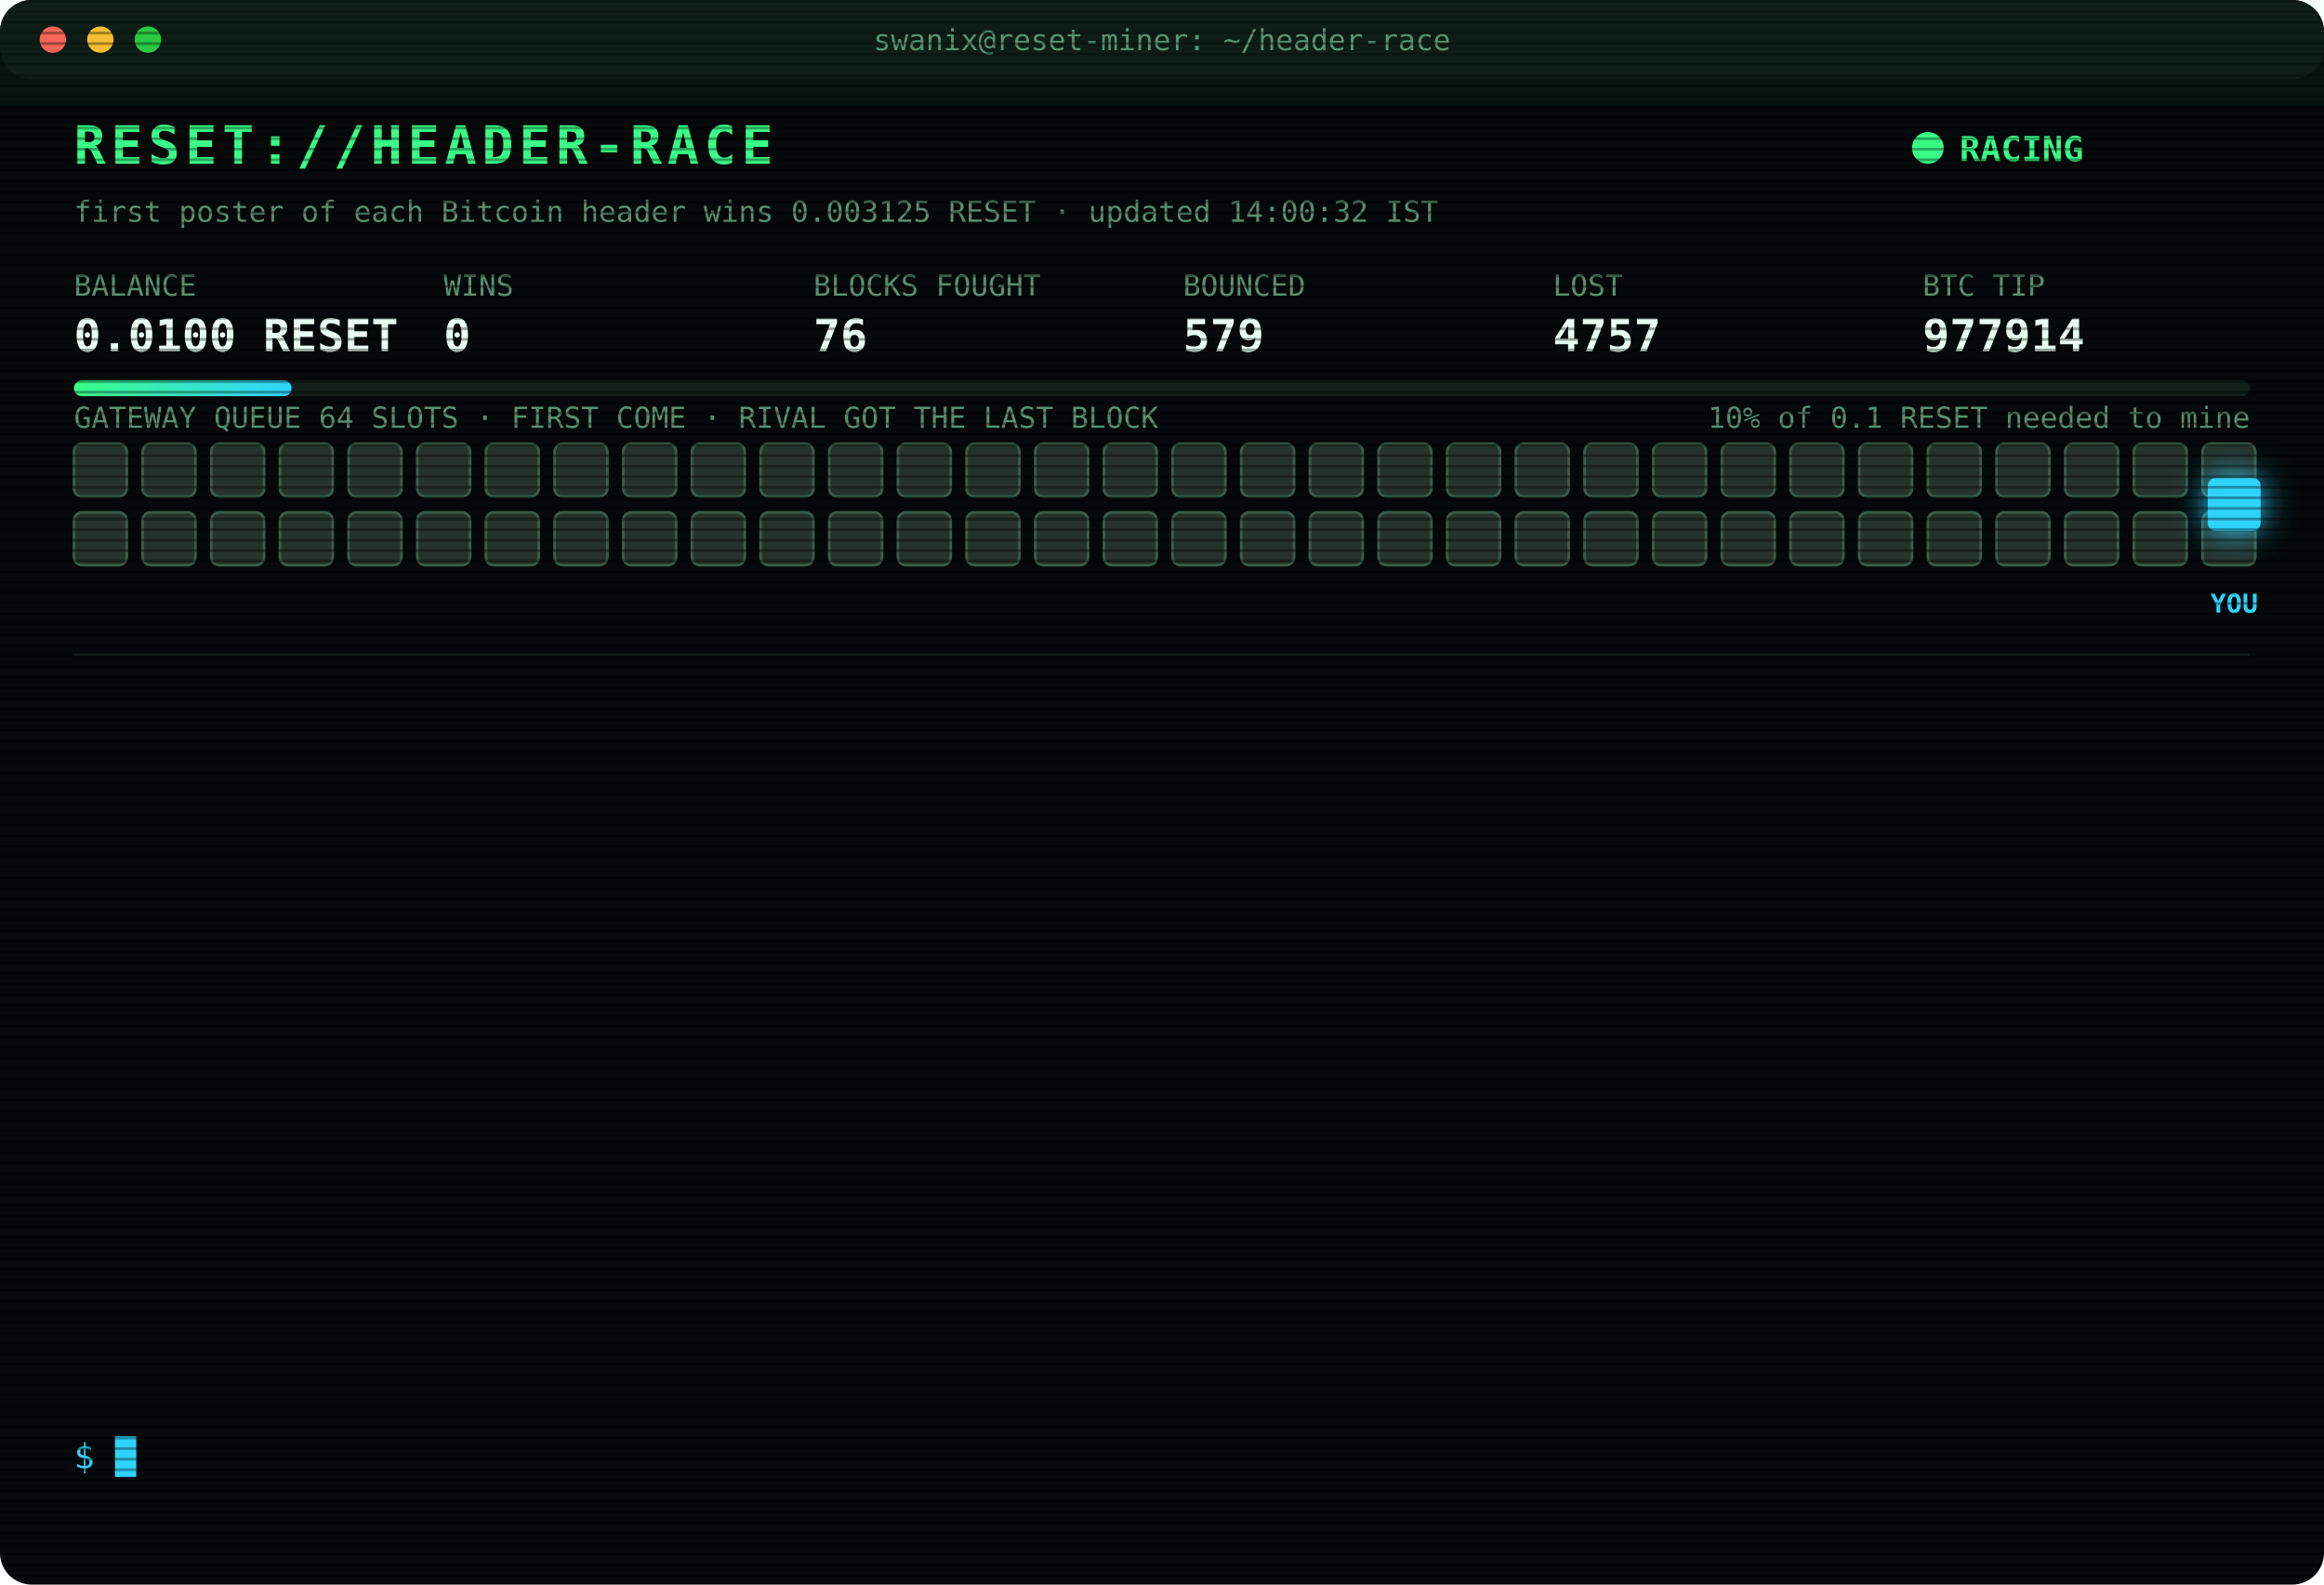
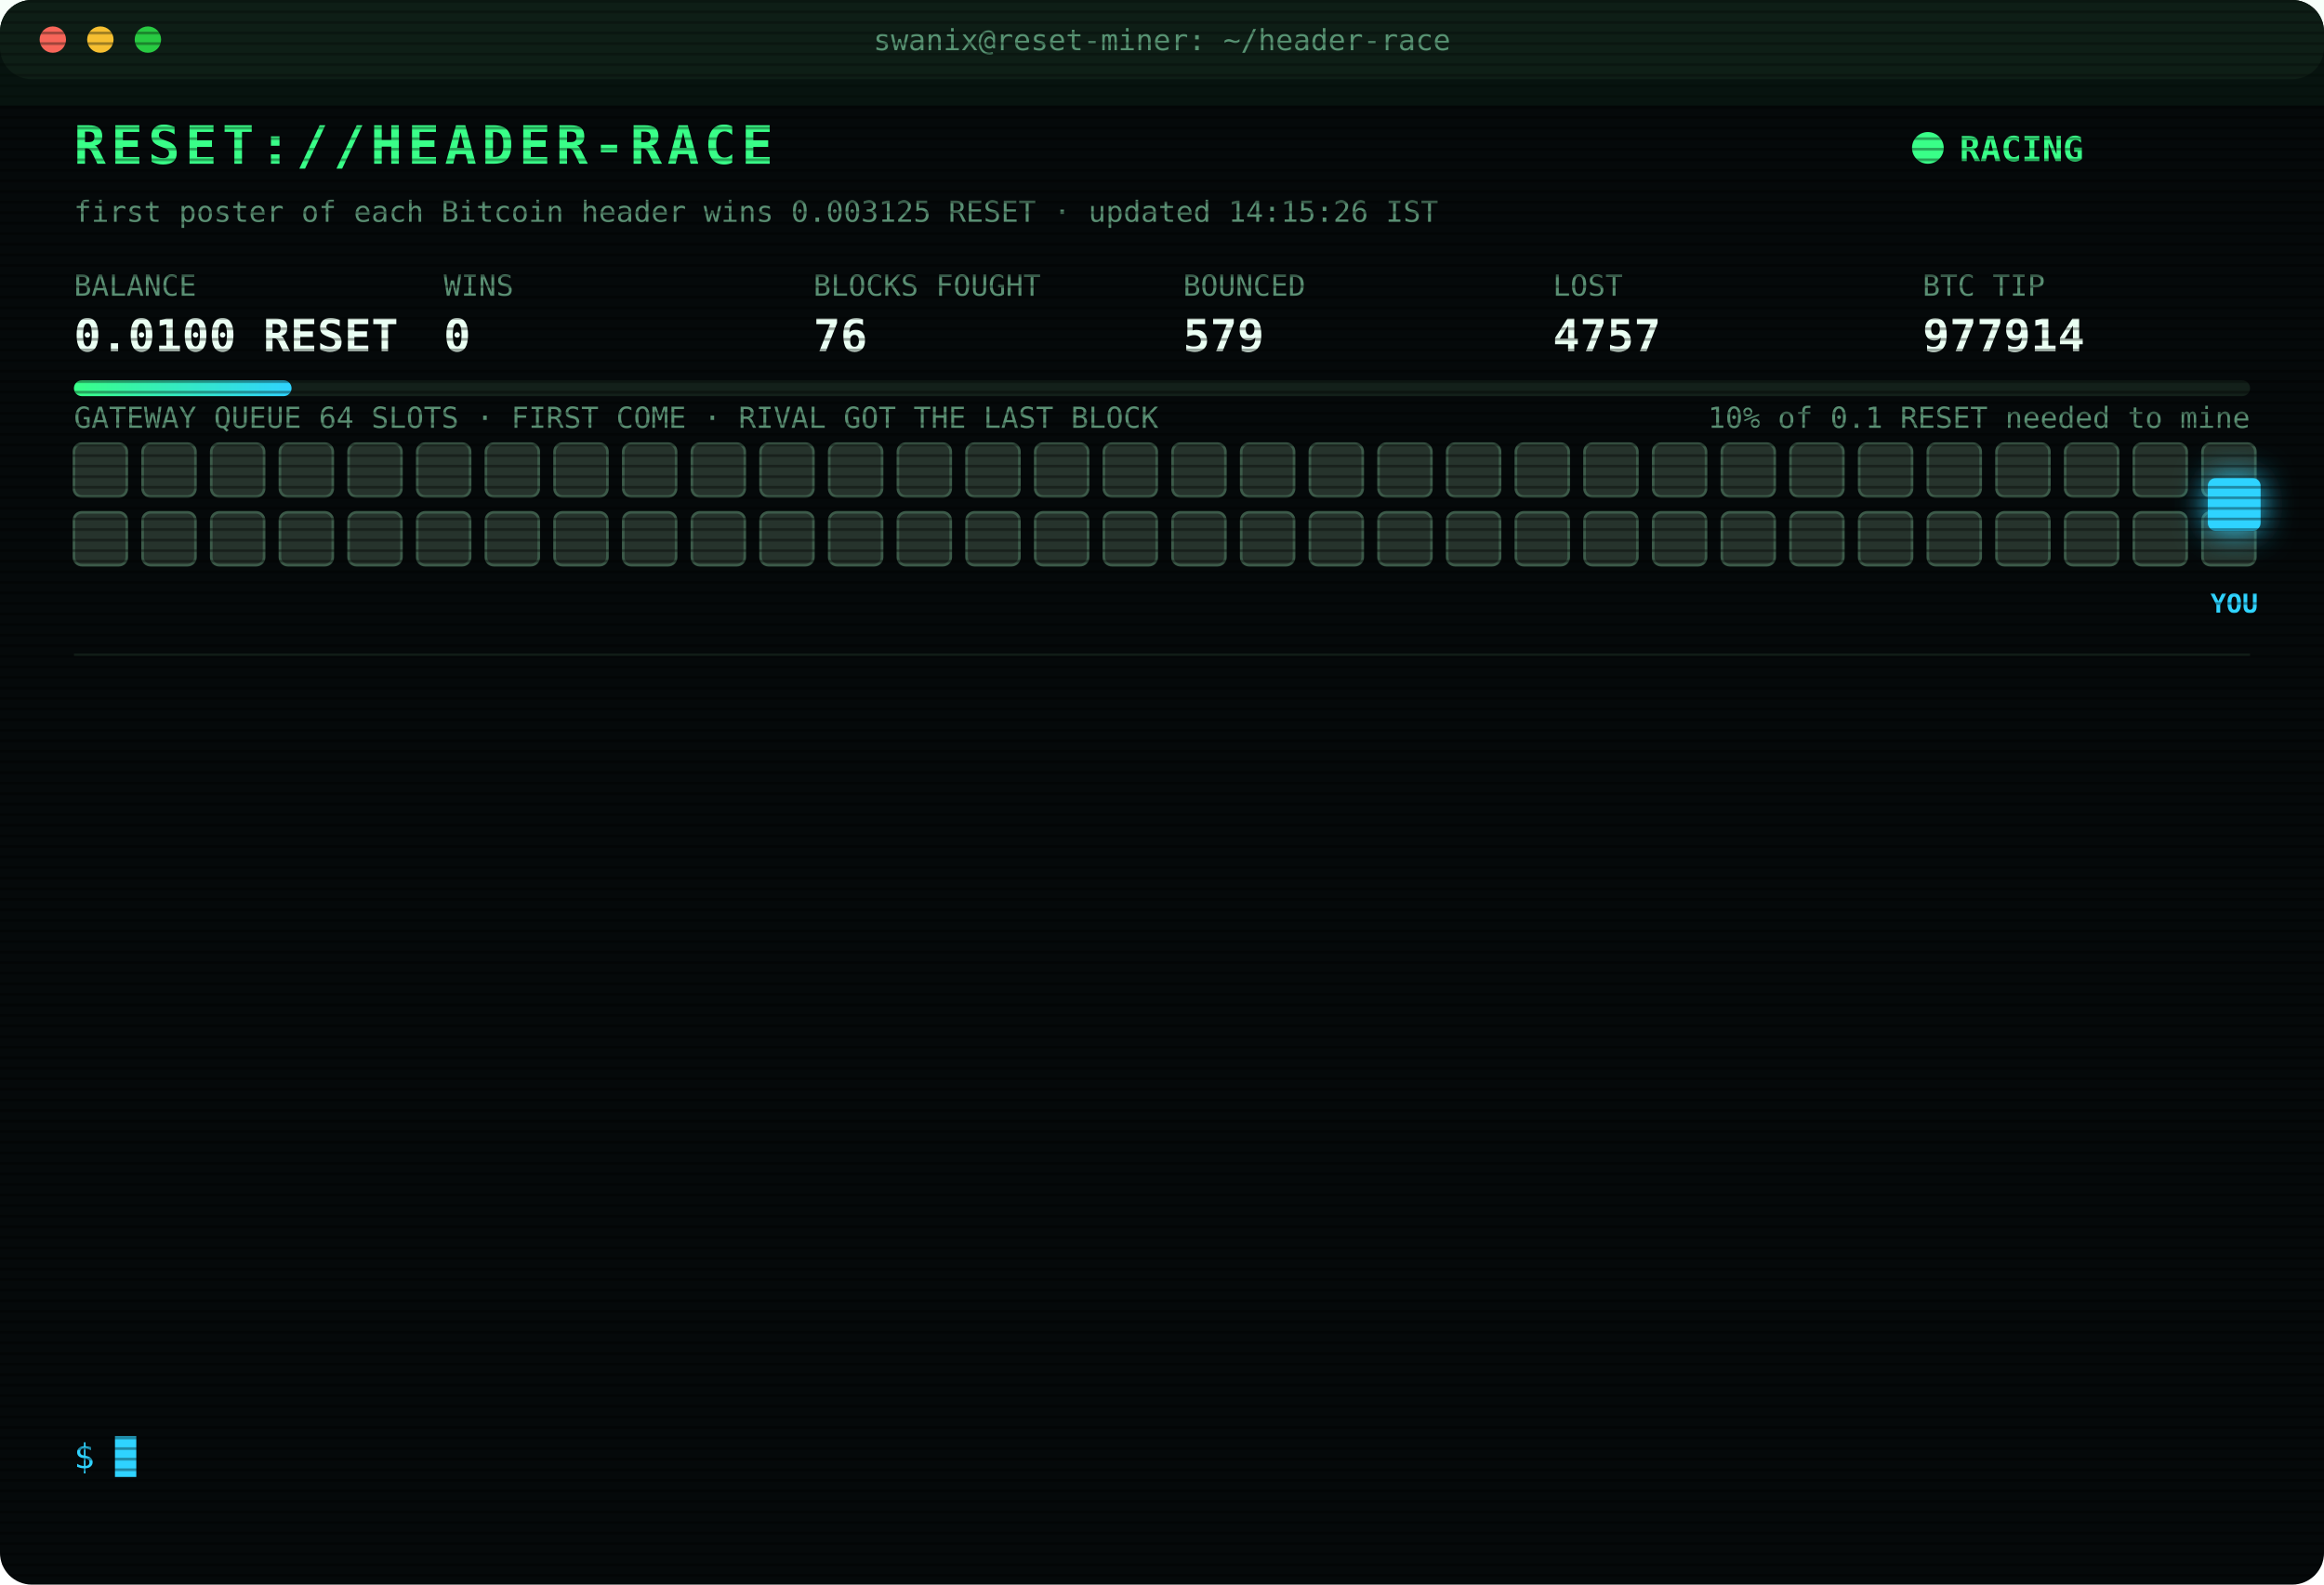
<svg xmlns="http://www.w3.org/2000/svg" width="880" height="600" viewBox="0 0 880 600" font-family="ui-monospace,SFMono-Regular,Menlo,Consolas,monospace">
  <style>
text{font-size:13px;fill:#7CFFB2}
.title{font-size:20px;font-weight:700;fill:#39FF88;letter-spacing:2px;animation:glitch 3s infinite steps(1)}
.sub{fill:#2fd3ff}.k{fill:#5a8f73;font-size:11px}.v{font-size:17px;font-weight:700;fill:#eafff3}
.ts{fill:#3f6b56}.boot{fill:#2fd3ff}.dim{fill:#5a8f73}.bad{fill:#ff4d6d}.warn{fill:#ffd23f}.mag{fill:#ff5cf0}.win{fill:#39FF88;font-weight:700}
.tag{font-size:10px;fill:#2fd3ff;font-weight:700}
.rival{fill:#26332c;stroke:#3c5a49;animation:jam 1.2s infinite alternate}
.idle{fill:#141c18;stroke:#22302a;animation:breathe 4s infinite}
.me{fill:#2fd3ff;filter:drop-shadow(0 0 6px #2fd3ff)}
.hover{animation:nudge 1.1s infinite ease-in-out}.bounce{animation:kick 1.4s infinite}
.ln{opacity:0;animation:in .4s forwards}
.cur{animation:blink 1s infinite steps(1)}
.scan{animation:scan 6s infinite linear}
.led{animation:blink 1.4s infinite}
@keyframes in{from{opacity:0;transform:translateX(-6px)}to{opacity:1;transform:none}}
@keyframes blink{50%{opacity:0}}
@keyframes jam{to{fill:#33463b}}
@keyframes breathe{50%{opacity:.4}}
@keyframes nudge{50%{transform:translateX(-10px)}}
@keyframes kick{0%,100%{transform:none}30%{transform:translateX(-14px)}55%{transform:translateX(10px) translateY(-6px)}}
@keyframes glitch{0%,92%{transform:none}93%{transform:translateX(2px);fill:#ff4d6d}95%{transform:translateX(-2px);fill:#2fd3ff}97%{transform:none}}
@keyframes scan{from{transform:translateY(-40px)}to{transform:translateY(600px)}}
</style>
  <defs>
    <pattern id="sl" width="4" height="4" patternUnits="userSpaceOnUse">
      <rect width="4" height="1" fill="#000" opacity=".35" />
    </pattern>
    <linearGradient id="bar">
      <stop offset="0" stop-color="#39FF88" />
      <stop offset="1" stop-color="#2fd3ff" />
    </linearGradient>
  </defs>
  <rect width="880" height="600" rx="12" fill="#05090a" />
  <rect width="880" height="30" rx="12" fill="#0d1512" />
  <circle cx="20" cy="15" r="5" fill="#ff5f57" />
  <circle cx="38" cy="15" r="5" fill="#febc2e" />
  <circle cx="56" cy="15" r="5" fill="#28c840" />
  <text x="440" y="19" text-anchor="middle" class="k">swanix@reset-miner: ~/header-race</text>
  <text x="28" y="62" class="title">RESET://HEADER-RACE</text>
  <circle class="led" cx="730" cy="56" r="6" fill="#39FF88" />
  <text x="742" y="61" class="win">RACING</text>
-   <text x="28" y="84" class="k">first poster of each Bitcoin header wins 0.003125 RESET · updated 14:00:32 IST</text>
+   <text x="28" y="84" class="k">first poster of each Bitcoin header wins 0.003125 RESET · updated 14:15:26 IST</text>
  <text x="28" y="112" class="k">BALANCE</text>
  <text x="28" y="133" class="v">0.0100 RESET</text>
  <text x="168" y="112" class="k">WINS</text>
  <text x="168" y="133" class="v">0</text>
  <text x="308" y="112" class="k">BLOCKS FOUGHT</text>
  <text x="308" y="133" class="v">76</text>
  <text x="448" y="112" class="k">BOUNCED</text>
  <text x="448" y="133" class="v">579</text>
  <text x="588" y="112" class="k">LOST</text>
  <text x="588" y="133" class="v">4757</text>
  <text x="728" y="112" class="k">BTC TIP</text>
  <text x="728" y="133" class="v">977914</text>
  <rect x="28" y="144" width="824" height="6" rx="3" fill="#13201a" />
  <rect x="28" y="144" width="82.4" height="6" rx="3" fill="url(#bar)" />
  <text x="852" y="162" text-anchor="end" class="k">10% of 0.1 RESET needed to mine</text>
  <text x="28" y="162" class="k">GATEWAY QUEUE 64 SLOTS · FIRST COME · RIVAL GOT THE LAST BLOCK</text>
  <rect class="rival" x="28" y="168" width="20" height="20" rx="3" style="animation-delay:0.00s" />
  <rect class="rival" x="54" y="168" width="20" height="20" rx="3" style="animation-delay:0.05s" />
  <rect class="rival" x="80" y="168" width="20" height="20" rx="3" style="animation-delay:0.10s" />
  <rect class="rival" x="106" y="168" width="20" height="20" rx="3" style="animation-delay:0.15s" />
  <rect class="rival" x="132" y="168" width="20" height="20" rx="3" style="animation-delay:0.20s" />
  <rect class="rival" x="158" y="168" width="20" height="20" rx="3" style="animation-delay:0.25s" />
  <rect class="rival" x="184" y="168" width="20" height="20" rx="3" style="animation-delay:0.30s" />
  <rect class="rival" x="210" y="168" width="20" height="20" rx="3" style="animation-delay:0.35s" />
  <rect class="rival" x="236" y="168" width="20" height="20" rx="3" style="animation-delay:0.40s" />
  <rect class="rival" x="262" y="168" width="20" height="20" rx="3" style="animation-delay:0.45s" />
  <rect class="rival" x="288" y="168" width="20" height="20" rx="3" style="animation-delay:0.50s" />
  <rect class="rival" x="314" y="168" width="20" height="20" rx="3" style="animation-delay:0.55s" />
  <rect class="rival" x="340" y="168" width="20" height="20" rx="3" style="animation-delay:0.60s" />
  <rect class="rival" x="366" y="168" width="20" height="20" rx="3" style="animation-delay:0.65s" />
  <rect class="rival" x="392" y="168" width="20" height="20" rx="3" style="animation-delay:0.70s" />
  <rect class="rival" x="418" y="168" width="20" height="20" rx="3" style="animation-delay:0.75s" />
  <rect class="rival" x="444" y="168" width="20" height="20" rx="3" style="animation-delay:0.80s" />
  <rect class="rival" x="470" y="168" width="20" height="20" rx="3" style="animation-delay:0.85s" />
  <rect class="rival" x="496" y="168" width="20" height="20" rx="3" style="animation-delay:0.90s" />
  <rect class="rival" x="522" y="168" width="20" height="20" rx="3" style="animation-delay:0.95s" />
  <rect class="rival" x="548" y="168" width="20" height="20" rx="3" style="animation-delay:1.00s" />
  <rect class="rival" x="574" y="168" width="20" height="20" rx="3" style="animation-delay:1.05s" />
  <rect class="rival" x="600" y="168" width="20" height="20" rx="3" style="animation-delay:1.10s" />
  <rect class="rival" x="626" y="168" width="20" height="20" rx="3" style="animation-delay:1.15s" />
  <rect class="rival" x="652" y="168" width="20" height="20" rx="3" style="animation-delay:1.20s" />
  <rect class="rival" x="678" y="168" width="20" height="20" rx="3" style="animation-delay:1.25s" />
  <rect class="rival" x="704" y="168" width="20" height="20" rx="3" style="animation-delay:1.30s" />
  <rect class="rival" x="730" y="168" width="20" height="20" rx="3" style="animation-delay:1.35s" />
  <rect class="rival" x="756" y="168" width="20" height="20" rx="3" style="animation-delay:1.40s" />
  <rect class="rival" x="782" y="168" width="20" height="20" rx="3" style="animation-delay:1.45s" />
  <rect class="rival" x="808" y="168" width="20" height="20" rx="3" style="animation-delay:1.50s" />
  <rect class="rival" x="834" y="168" width="20" height="20" rx="3" style="animation-delay:1.55s" />
  <rect class="rival" x="28" y="194" width="20" height="20" rx="3" style="animation-delay:1.60s" />
  <rect class="rival" x="54" y="194" width="20" height="20" rx="3" style="animation-delay:1.65s" />
  <rect class="rival" x="80" y="194" width="20" height="20" rx="3" style="animation-delay:1.70s" />
  <rect class="rival" x="106" y="194" width="20" height="20" rx="3" style="animation-delay:1.75s" />
  <rect class="rival" x="132" y="194" width="20" height="20" rx="3" style="animation-delay:1.80s" />
  <rect class="rival" x="158" y="194" width="20" height="20" rx="3" style="animation-delay:1.85s" />
  <rect class="rival" x="184" y="194" width="20" height="20" rx="3" style="animation-delay:1.90s" />
  <rect class="rival" x="210" y="194" width="20" height="20" rx="3" style="animation-delay:1.95s" />
  <rect class="rival" x="236" y="194" width="20" height="20" rx="3" style="animation-delay:2.00s" />
  <rect class="rival" x="262" y="194" width="20" height="20" rx="3" style="animation-delay:2.05s" />
  <rect class="rival" x="288" y="194" width="20" height="20" rx="3" style="animation-delay:2.10s" />
  <rect class="rival" x="314" y="194" width="20" height="20" rx="3" style="animation-delay:2.15s" />
  <rect class="rival" x="340" y="194" width="20" height="20" rx="3" style="animation-delay:2.20s" />
  <rect class="rival" x="366" y="194" width="20" height="20" rx="3" style="animation-delay:2.25s" />
  <rect class="rival" x="392" y="194" width="20" height="20" rx="3" style="animation-delay:2.30s" />
  <rect class="rival" x="418" y="194" width="20" height="20" rx="3" style="animation-delay:2.35s" />
  <rect class="rival" x="444" y="194" width="20" height="20" rx="3" style="animation-delay:2.40s" />
  <rect class="rival" x="470" y="194" width="20" height="20" rx="3" style="animation-delay:2.45s" />
  <rect class="rival" x="496" y="194" width="20" height="20" rx="3" style="animation-delay:2.50s" />
  <rect class="rival" x="522" y="194" width="20" height="20" rx="3" style="animation-delay:2.55s" />
  <rect class="rival" x="548" y="194" width="20" height="20" rx="3" style="animation-delay:2.60s" />
  <rect class="rival" x="574" y="194" width="20" height="20" rx="3" style="animation-delay:2.65s" />
  <rect class="rival" x="600" y="194" width="20" height="20" rx="3" style="animation-delay:2.70s" />
  <rect class="rival" x="626" y="194" width="20" height="20" rx="3" style="animation-delay:2.75s" />
  <rect class="rival" x="652" y="194" width="20" height="20" rx="3" style="animation-delay:2.80s" />
  <rect class="rival" x="678" y="194" width="20" height="20" rx="3" style="animation-delay:2.85s" />
  <rect class="rival" x="704" y="194" width="20" height="20" rx="3" style="animation-delay:2.90s" />
  <rect class="rival" x="730" y="194" width="20" height="20" rx="3" style="animation-delay:2.95s" />
  <rect class="rival" x="756" y="194" width="20" height="20" rx="3" style="animation-delay:3.00s" />
  <rect class="rival" x="782" y="194" width="20" height="20" rx="3" style="animation-delay:3.05s" />
  <rect class="rival" x="808" y="194" width="20" height="20" rx="3" style="animation-delay:3.10s" />
  <rect class="rival" x="834" y="194" width="20" height="20" rx="3" style="animation-delay:3.15s" />
  <g class="hover">
    <rect class="me" x="836" y="181" width="20" height="20" rx="3" />
    <text class="tag" x="846" y="232" text-anchor="middle">YOU</text>
  </g>
  <line x1="28" x2="852" y1="248" y2="248" stroke="#13201a" />
  <g class="ln" style="animation-delay:0.40s">
    <text x="28" y="270" class="ts">10:44:48</text>
    <text x="104" y="270" class="bad">[LOST] #977900 taken by a rival miner</text>
  </g>
  <g class="ln" style="animation-delay:0.65s">
    <text x="28" y="292" class="ts">10:58:01</text>
    <text x="104" y="292" class="bad">[LOST] #977901 taken by a rival miner</text>
  </g>
  <g class="ln" style="animation-delay:0.90s">
    <text x="28" y="314" class="ts">10:58:39</text>
    <text x="104" y="314" class="bad">[LOST] #977902 taken by a rival miner</text>
  </g>
  <g class="ln" style="animation-delay:1.15s">
    <text x="28" y="336" class="ts">11:01:51</text>
    <text x="104" y="336" class="bad">[LOST] #977903 taken by a rival miner</text>
  </g>
  <g class="ln" style="animation-delay:1.40s">
    <text x="28" y="358" class="ts">11:11:55</text>
    <text x="104" y="358" class="bad">[LOST] #977904 taken by a rival miner</text>
  </g>
  <g class="ln" style="animation-delay:1.65s">
    <text x="28" y="380" class="ts">11:19:44</text>
    <text x="104" y="380" class="bad">[LOST] #977905 taken by a rival miner</text>
  </g>
  <g class="ln" style="animation-delay:1.90s">
    <text x="28" y="402" class="ts">11:31:49</text>
    <text x="104" y="402" class="bad">[LOST] #977906 taken by a rival miner</text>
  </g>
  <g class="ln" style="animation-delay:2.15s">
    <text x="28" y="424" class="ts">11:35:37</text>
    <text x="104" y="424" class="bad">[LOST] #977907 taken by a rival miner</text>
  </g>
  <g class="ln" style="animation-delay:2.40s">
    <text x="28" y="446" class="ts">11:55:40</text>
    <text x="104" y="446" class="bad">[LOST] #977909 taken by a rival miner</text>
  </g>
  <g class="ln" style="animation-delay:2.65s">
    <text x="28" y="468" class="ts">12:14:11</text>
    <text x="104" y="468" class="bad">[LOST] #977910 taken by a rival miner</text>
  </g>
  <g class="ln" style="animation-delay:2.90s">
    <text x="28" y="490" class="ts">12:38:19</text>
    <text x="104" y="490" class="bad">[LOST] #977911 taken by a rival miner</text>
  </g>
  <g class="ln" style="animation-delay:3.15s">
    <text x="28" y="512" class="ts">13:52:30</text>
    <text x="104" y="512" class="bad">[LOST] #977913 taken by a rival miner</text>
  </g>
  <g class="ln" style="animation-delay:3.40s">
    <text x="28" y="534" class="ts">14:00:32</text>
    <text x="104" y="534" class="bad">[LOST] #977914 taken by a rival miner</text>
  </g>
  <text x="28" y="556" class="sub">$ <tspan class="cur">█</tspan>
  </text>
  <rect width="880" height="600" rx="12" fill="url(#sl)" pointer-events="none" />
  <rect class="scan" width="880" height="40" fill="#39FF88" opacity=".04" />
</svg>
